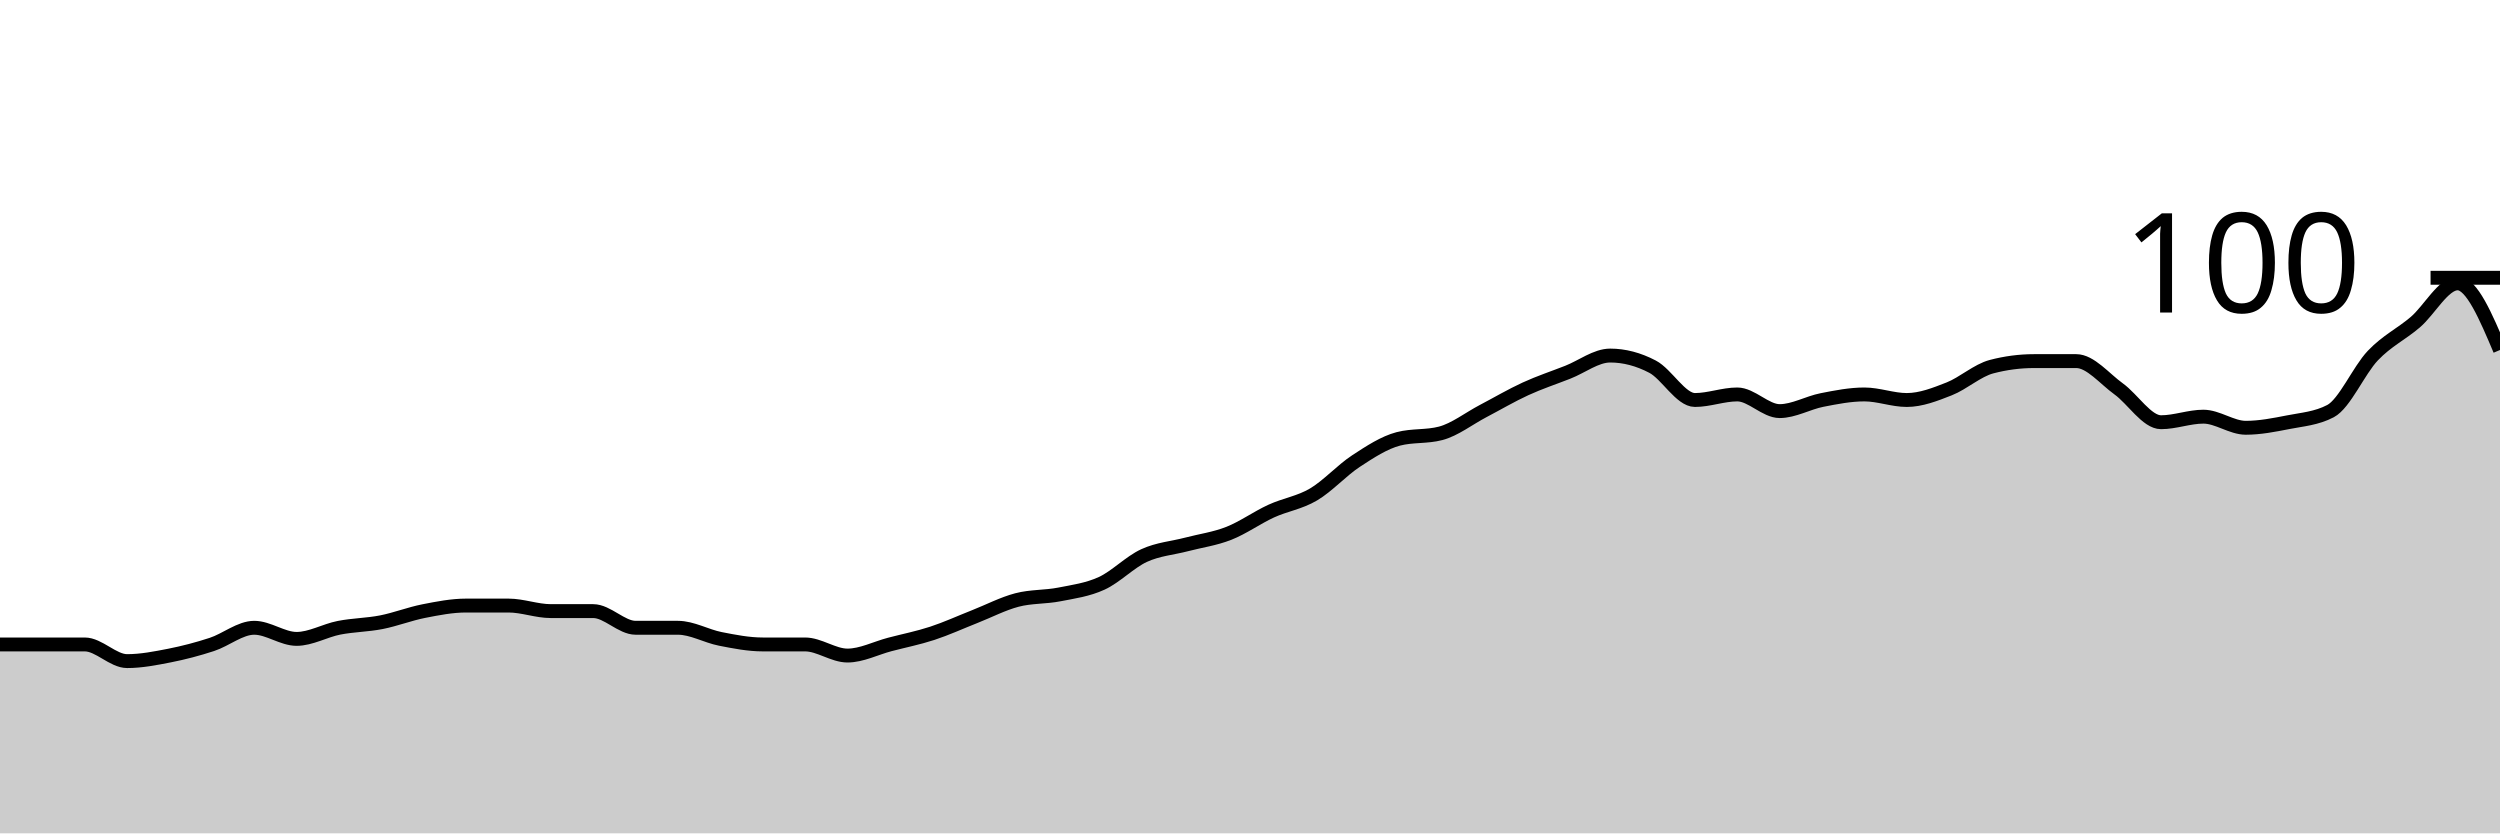
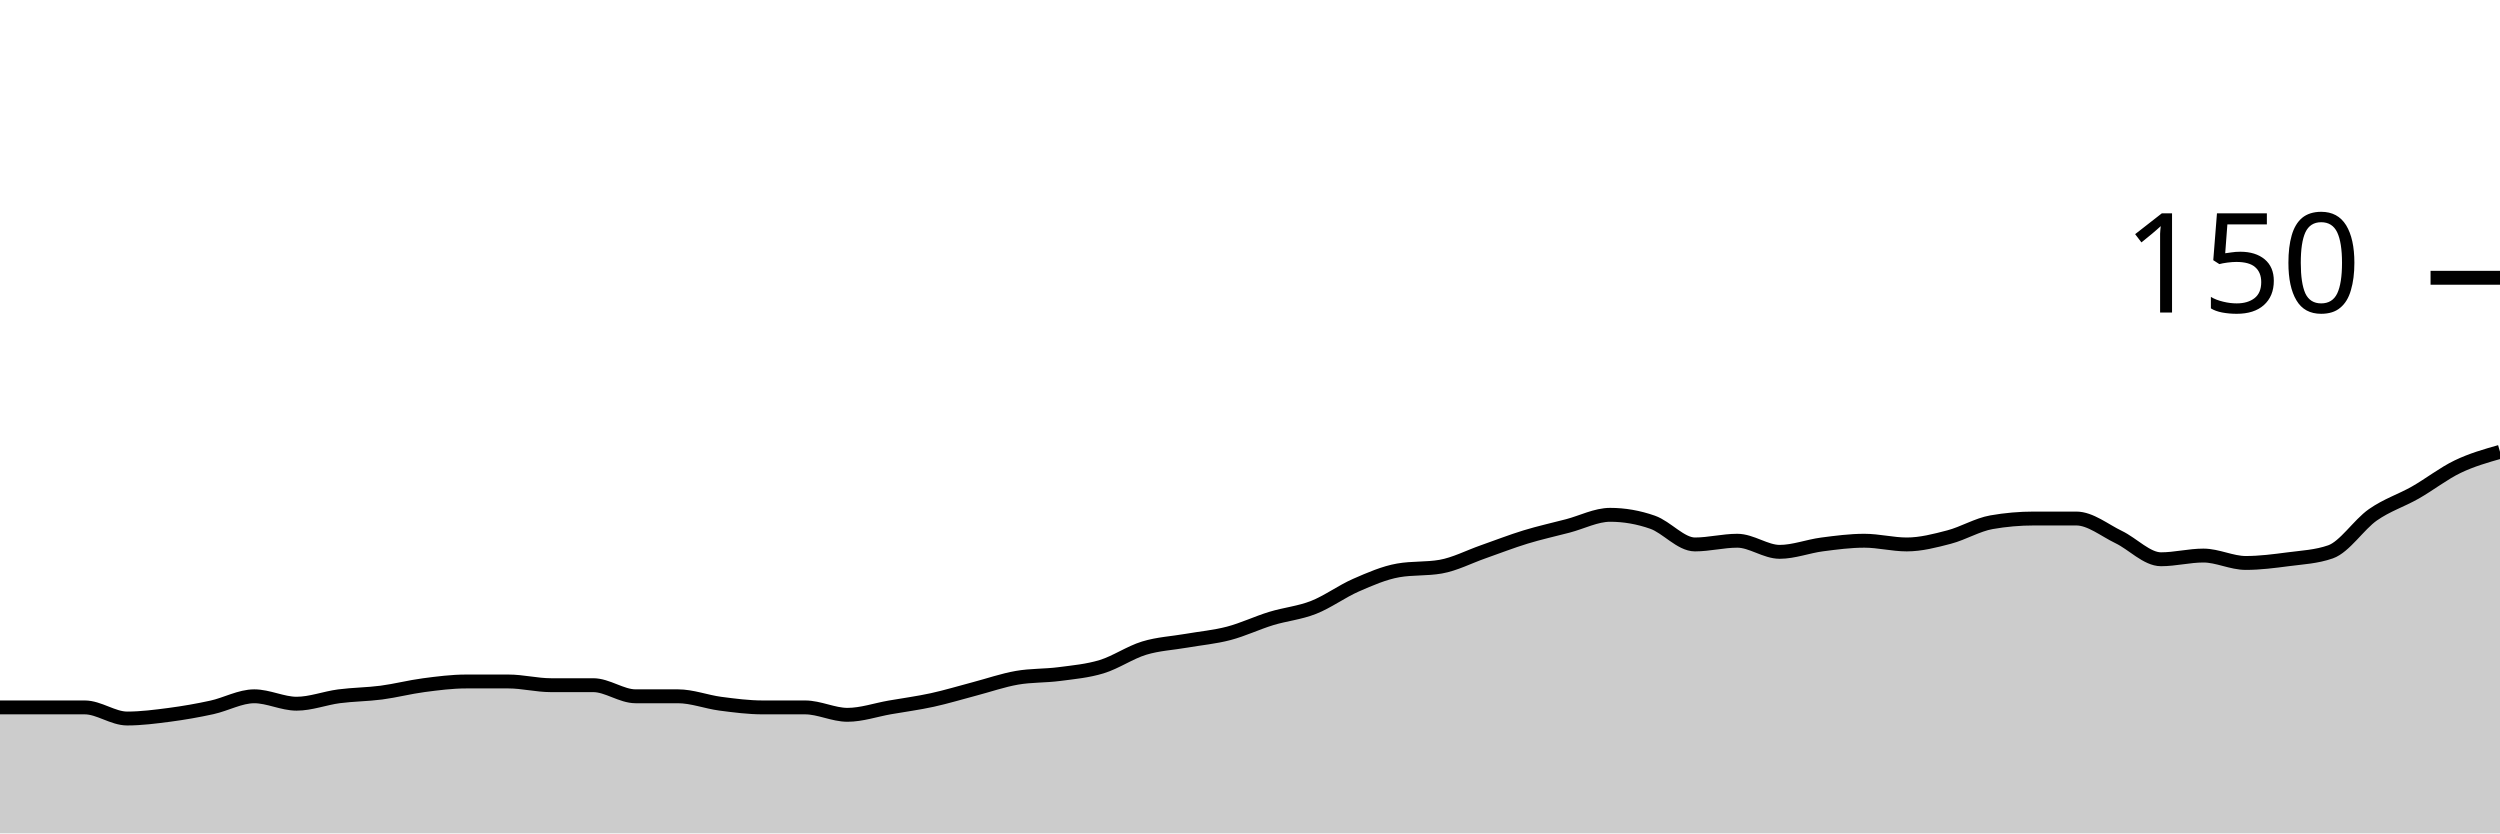
<svg xmlns="http://www.w3.org/2000/svg" viewBox="0 0 180 60">
  <g transform="translate(0,20)">
-     <path class="area" fill="rgba(0, 0, 0, 0.2)" d="M0,26.4C1.017,26.4,2.034,26.4,3.051,26.4C4.068,26.4,5.085,26.4,6.102,26.4C7.119,26.4,8.136,27.6,9.153,27.6C10.169,27.6,11.186,27.4,12.203,27.2C13.22,27,14.237,26.733,15.254,26.4C16.271,26.067,17.288,25.2,18.305,25.2C19.322,25.2,20.339,26,21.356,26C22.373,26,23.39,25.4,24.407,25.2C25.424,25,26.441,25,27.458,24.8C28.475,24.6,29.492,24.2,30.508,24C31.525,23.8,32.542,23.6,33.559,23.6C34.576,23.6,35.593,23.6,36.61,23.6C37.627,23.6,38.644,24,39.661,24C40.678,24,41.695,24,42.712,24C43.729,24,44.746,25.2,45.763,25.2C46.78,25.2,47.797,25.2,48.814,25.2C49.831,25.2,50.847,25.8,51.864,26C52.881,26.2,53.898,26.4,54.915,26.4C55.932,26.4,56.949,26.4,57.966,26.4C58.983,26.4,60,27.2,61.017,27.2C62.034,27.2,63.051,26.667,64.068,26.4C65.085,26.133,66.102,25.933,67.119,25.6C68.136,25.267,69.153,24.8,70.169,24.4C71.186,24,72.203,23.467,73.22,23.2C74.237,22.933,75.254,23,76.271,22.8C77.288,22.6,78.305,22.467,79.322,22C80.339,21.533,81.356,20.467,82.373,20C83.39,19.533,84.407,19.467,85.424,19.2C86.441,18.933,87.458,18.8,88.475,18.4C89.492,18,90.508,17.267,91.525,16.8C92.542,16.333,93.559,16.2,94.576,15.6C95.593,15,96.61,13.867,97.627,13.2C98.644,12.533,99.661,11.867,100.678,11.6C101.695,11.333,102.712,11.467,103.729,11.2C104.746,10.933,105.763,10.133,106.78,9.6C107.797,9.067,108.814,8.467,109.831,8C110.847,7.533,111.864,7.2,112.881,6.8C113.898,6.4,114.915,5.6,115.932,5.6C116.949,5.6,117.966,5.867,118.983,6.4C120,6.933,121.017,8.8,122.034,8.8C123.051,8.8,124.068,8.4,125.085,8.4C126.102,8.4,127.119,9.6,128.136,9.6C129.153,9.6,130.169,9,131.186,8.8C132.203,8.6,133.22,8.4,134.237,8.4C135.254,8.4,136.271,8.8,137.288,8.8C138.305,8.8,139.322,8.4,140.339,8C141.356,7.6,142.373,6.667,143.39,6.4C144.407,6.133,145.424,6,146.441,6C147.458,6,148.475,6,149.492,6C150.508,6,151.525,7.267,152.542,8C153.559,8.733,154.576,10.4,155.593,10.4C156.61,10.4,157.627,10,158.644,10C159.661,10,160.678,10.8,161.695,10.8C162.712,10.8,163.729,10.6,164.746,10.4C165.763,10.2,166.78,10.133,167.797,9.6C168.814,9.067,169.831,6.667,170.847,5.6C171.864,4.533,172.881,4.067,173.898,3.2C174.915,2.333,175.932,0.4,176.949,0.4C177.966,0.4,178.983,2.8,180,5.2L180,40C178.983,40,177.966,40,176.949,40C175.932,40,174.915,40,173.898,40C172.881,40,171.864,40,170.847,40C169.831,40,168.814,40,167.797,40C166.78,40,165.763,40,164.746,40C163.729,40,162.712,40,161.695,40C160.678,40,159.661,40,158.644,40C157.627,40,156.61,40,155.593,40C154.576,40,153.559,40,152.542,40C151.525,40,150.508,40,149.492,40C148.475,40,147.458,40,146.441,40C145.424,40,144.407,40,143.39,40C142.373,40,141.356,40,140.339,40C139.322,40,138.305,40,137.288,40C136.271,40,135.254,40,134.237,40C133.22,40,132.203,40,131.186,40C130.169,40,129.153,40,128.136,40C127.119,40,126.102,40,125.085,40C124.068,40,123.051,40,122.034,40C121.017,40,120,40,118.983,40C117.966,40,116.949,40,115.932,40C114.915,40,113.898,40,112.881,40C111.864,40,110.847,40,109.831,40C108.814,40,107.797,40,106.78,40C105.763,40,104.746,40,103.729,40C102.712,40,101.695,40,100.678,40C99.661,40,98.644,40,97.627,40C96.61,40,95.593,40,94.576,40C93.559,40,92.542,40,91.525,40C90.508,40,89.492,40,88.475,40C87.458,40,86.441,40,85.424,40C84.407,40,83.39,40,82.373,40C81.356,40,80.339,40,79.322,40C78.305,40,77.288,40,76.271,40C75.254,40,74.237,40,73.22,40C72.203,40,71.186,40,70.169,40C69.153,40,68.136,40,67.119,40C66.102,40,65.085,40,64.068,40C63.051,40,62.034,40,61.017,40C60,40,58.983,40,57.966,40C56.949,40,55.932,40,54.915,40C53.898,40,52.881,40,51.864,40C50.847,40,49.831,40,48.814,40C47.797,40,46.78,40,45.763,40C44.746,40,43.729,40,42.712,40C41.695,40,40.678,40,39.661,40C38.644,40,37.627,40,36.61,40C35.593,40,34.576,40,33.559,40C32.542,40,31.525,40,30.508,40C29.492,40,28.475,40,27.458,40C26.441,40,25.424,40,24.407,40C23.39,40,22.373,40,21.356,40C20.339,40,19.322,40,18.305,40C17.288,40,16.271,40,15.254,40C14.237,40,13.22,40,12.203,40C11.186,40,10.169,40,9.153,40C8.136,40,7.119,40,6.102,40C5.085,40,4.068,40,3.051,40C2.034,40,1.017,40,0,40Z" />
-     <path class="line" stroke="black" fill="none" d="M0,26.4C1.017,26.4,2.034,26.4,3.051,26.4C4.068,26.4,5.085,26.4,6.102,26.4C7.119,26.4,8.136,27.6,9.153,27.6C10.169,27.6,11.186,27.4,12.203,27.2C13.22,27,14.237,26.733,15.254,26.4C16.271,26.067,17.288,25.2,18.305,25.2C19.322,25.2,20.339,26,21.356,26C22.373,26,23.39,25.4,24.407,25.2C25.424,25,26.441,25,27.458,24.8C28.475,24.6,29.492,24.2,30.508,24C31.525,23.8,32.542,23.6,33.559,23.6C34.576,23.6,35.593,23.6,36.61,23.6C37.627,23.6,38.644,24,39.661,24C40.678,24,41.695,24,42.712,24C43.729,24,44.746,25.2,45.763,25.2C46.78,25.2,47.797,25.2,48.814,25.2C49.831,25.2,50.847,25.8,51.864,26C52.881,26.2,53.898,26.4,54.915,26.4C55.932,26.4,56.949,26.4,57.966,26.4C58.983,26.4,60,27.2,61.017,27.2C62.034,27.2,63.051,26.667,64.068,26.4C65.085,26.133,66.102,25.933,67.119,25.6C68.136,25.267,69.153,24.8,70.169,24.4C71.186,24,72.203,23.467,73.22,23.2C74.237,22.933,75.254,23,76.271,22.8C77.288,22.6,78.305,22.467,79.322,22C80.339,21.533,81.356,20.467,82.373,20C83.39,19.533,84.407,19.467,85.424,19.2C86.441,18.933,87.458,18.8,88.475,18.4C89.492,18,90.508,17.267,91.525,16.8C92.542,16.333,93.559,16.2,94.576,15.6C95.593,15,96.61,13.867,97.627,13.2C98.644,12.533,99.661,11.867,100.678,11.6C101.695,11.333,102.712,11.467,103.729,11.2C104.746,10.933,105.763,10.133,106.78,9.6C107.797,9.067,108.814,8.467,109.831,8C110.847,7.533,111.864,7.2,112.881,6.8C113.898,6.4,114.915,5.6,115.932,5.6C116.949,5.6,117.966,5.867,118.983,6.4C120,6.933,121.017,8.8,122.034,8.8C123.051,8.8,124.068,8.4,125.085,8.4C126.102,8.4,127.119,9.6,128.136,9.6C129.153,9.6,130.169,9,131.186,8.8C132.203,8.6,133.22,8.4,134.237,8.4C135.254,8.4,136.271,8.8,137.288,8.8C138.305,8.8,139.322,8.4,140.339,8C141.356,7.6,142.373,6.667,143.39,6.4C144.407,6.133,145.424,6,146.441,6C147.458,6,148.475,6,149.492,6C150.508,6,151.525,7.267,152.542,8C153.559,8.733,154.576,10.4,155.593,10.4C156.61,10.4,157.627,10,158.644,10C159.661,10,160.678,10.8,161.695,10.8C162.712,10.8,163.729,10.6,164.746,10.4C165.763,10.2,166.78,10.133,167.797,9.6C168.814,9.067,169.831,6.667,170.847,5.6C171.864,4.533,172.881,4.067,173.898,3.2C174.915,2.333,175.932,0.4,176.949,0.4C177.966,0.4,178.983,2.8,180,5.2" />
+     <path class="area" fill="rgba(0, 0, 0, 0.2)" d="M0,30.933C1.017,30.933,2.034,30.933,3.051,30.933C4.068,30.933,5.085,30.933,6.102,30.933C7.119,30.933,8.136,31.733,9.153,31.733C10.169,31.733,11.186,31.6,12.203,31.467C13.22,31.333,14.237,31.156,15.254,30.933C16.271,30.711,17.288,30.133,18.305,30.133C19.322,30.133,20.339,30.667,21.356,30.667C22.373,30.667,23.39,30.267,24.407,30.133C25.424,30,26.441,30,27.458,29.867C28.475,29.733,29.492,29.467,30.508,29.333C31.525,29.2,32.542,29.067,33.559,29.067C34.576,29.067,35.593,29.067,36.61,29.067C37.627,29.067,38.644,29.333,39.661,29.333C40.678,29.333,41.695,29.333,42.712,29.333C43.729,29.333,44.746,30.133,45.763,30.133C46.78,30.133,47.797,30.133,48.814,30.133C49.831,30.133,50.847,30.533,51.864,30.667C52.881,30.8,53.898,30.933,54.915,30.933C55.932,30.933,56.949,30.933,57.966,30.933C58.983,30.933,60,31.467,61.017,31.467C62.034,31.467,63.051,31.111,64.068,30.933C65.085,30.756,66.102,30.622,67.119,30.4C68.136,30.178,69.153,29.867,70.169,29.6C71.186,29.333,72.203,28.978,73.22,28.8C74.237,28.622,75.254,28.667,76.271,28.533C77.288,28.4,78.305,28.311,79.322,28C80.339,27.689,81.356,26.978,82.373,26.667C83.39,26.356,84.407,26.311,85.424,26.133C86.441,25.956,87.458,25.867,88.475,25.6C89.492,25.333,90.508,24.844,91.525,24.533C92.542,24.222,93.559,24.133,94.576,23.733C95.593,23.333,96.61,22.578,97.627,22.133C98.644,21.689,99.661,21.244,100.678,21.067C101.695,20.889,102.712,20.978,103.729,20.8C104.746,20.622,105.763,20.089,106.78,19.733C107.797,19.378,108.814,18.978,109.831,18.667C110.847,18.356,111.864,18.133,112.881,17.867C113.898,17.6,114.915,17.067,115.932,17.067C116.949,17.067,117.966,17.244,118.983,17.6C120,17.956,121.017,19.2,122.034,19.2C123.051,19.2,124.068,18.933,125.085,18.933C126.102,18.933,127.119,19.733,128.136,19.733C129.153,19.733,130.169,19.333,131.186,19.2C132.203,19.067,133.22,18.933,134.237,18.933C135.254,18.933,136.271,19.2,137.288,19.2C138.305,19.2,139.322,18.933,140.339,18.667C141.356,18.4,142.373,17.778,143.39,17.6C144.407,17.422,145.424,17.333,146.441,17.333C147.458,17.333,148.475,17.333,149.492,17.333C150.508,17.333,151.525,18.178,152.542,18.667C153.559,19.156,154.576,20.267,155.593,20.267C156.61,20.267,157.627,20,158.644,20C159.661,20,160.678,20.533,161.695,20.533C162.712,20.533,163.729,20.4,164.746,20.267C165.763,20.133,166.78,20.089,167.797,19.733C168.814,19.378,169.831,17.778,170.847,17.067C171.864,16.356,172.881,16.044,173.898,15.467C174.915,14.889,175.932,14.089,176.949,13.6C177.966,13.111,178.983,12.822,180,12.533L180,40C178.983,40,177.966,40,176.949,40C175.932,40,174.915,40,173.898,40C172.881,40,171.864,40,170.847,40C169.831,40,168.814,40,167.797,40C166.78,40,165.763,40,164.746,40C163.729,40,162.712,40,161.695,40C160.678,40,159.661,40,158.644,40C157.627,40,156.61,40,155.593,40C154.576,40,153.559,40,152.542,40C151.525,40,150.508,40,149.492,40C148.475,40,147.458,40,146.441,40C145.424,40,144.407,40,143.39,40C142.373,40,141.356,40,140.339,40C139.322,40,138.305,40,137.288,40C136.271,40,135.254,40,134.237,40C133.22,40,132.203,40,131.186,40C130.169,40,129.153,40,128.136,40C127.119,40,126.102,40,125.085,40C124.068,40,123.051,40,122.034,40C121.017,40,120,40,118.983,40C117.966,40,116.949,40,115.932,40C114.915,40,113.898,40,112.881,40C111.864,40,110.847,40,109.831,40C108.814,40,107.797,40,106.78,40C105.763,40,104.746,40,103.729,40C102.712,40,101.695,40,100.678,40C99.661,40,98.644,40,97.627,40C96.61,40,95.593,40,94.576,40C93.559,40,92.542,40,91.525,40C90.508,40,89.492,40,88.475,40C87.458,40,86.441,40,85.424,40C84.407,40,83.39,40,82.373,40C81.356,40,80.339,40,79.322,40C78.305,40,77.288,40,76.271,40C75.254,40,74.237,40,73.22,40C72.203,40,71.186,40,70.169,40C69.153,40,68.136,40,67.119,40C66.102,40,65.085,40,64.068,40C63.051,40,62.034,40,61.017,40C60,40,58.983,40,57.966,40C56.949,40,55.932,40,54.915,40C53.898,40,52.881,40,51.864,40C50.847,40,49.831,40,48.814,40C47.797,40,46.78,40,45.763,40C44.746,40,43.729,40,42.712,40C41.695,40,40.678,40,39.661,40C38.644,40,37.627,40,36.61,40C35.593,40,34.576,40,33.559,40C32.542,40,31.525,40,30.508,40C29.492,40,28.475,40,27.458,40C26.441,40,25.424,40,24.407,40C23.39,40,22.373,40,21.356,40C20.339,40,19.322,40,18.305,40C17.288,40,16.271,40,15.254,40C14.237,40,13.22,40,12.203,40C11.186,40,10.169,40,9.153,40C8.136,40,7.119,40,6.102,40C5.085,40,4.068,40,3.051,40C2.034,40,1.017,40,0,40Z" />
+     <path class="line" stroke="black" fill="none" d="M0,30.933C1.017,30.933,2.034,30.933,3.051,30.933C4.068,30.933,5.085,30.933,6.102,30.933C7.119,30.933,8.136,31.733,9.153,31.733C10.169,31.733,11.186,31.6,12.203,31.467C13.22,31.333,14.237,31.156,15.254,30.933C16.271,30.711,17.288,30.133,18.305,30.133C19.322,30.133,20.339,30.667,21.356,30.667C22.373,30.667,23.39,30.267,24.407,30.133C25.424,30,26.441,30,27.458,29.867C28.475,29.733,29.492,29.467,30.508,29.333C31.525,29.2,32.542,29.067,33.559,29.067C34.576,29.067,35.593,29.067,36.61,29.067C37.627,29.067,38.644,29.333,39.661,29.333C40.678,29.333,41.695,29.333,42.712,29.333C43.729,29.333,44.746,30.133,45.763,30.133C46.78,30.133,47.797,30.133,48.814,30.133C49.831,30.133,50.847,30.533,51.864,30.667C52.881,30.8,53.898,30.933,54.915,30.933C55.932,30.933,56.949,30.933,57.966,30.933C58.983,30.933,60,31.467,61.017,31.467C62.034,31.467,63.051,31.111,64.068,30.933C65.085,30.756,66.102,30.622,67.119,30.4C68.136,30.178,69.153,29.867,70.169,29.6C71.186,29.333,72.203,28.978,73.22,28.8C74.237,28.622,75.254,28.667,76.271,28.533C77.288,28.4,78.305,28.311,79.322,28C80.339,27.689,81.356,26.978,82.373,26.667C83.39,26.356,84.407,26.311,85.424,26.133C86.441,25.956,87.458,25.867,88.475,25.6C89.492,25.333,90.508,24.844,91.525,24.533C92.542,24.222,93.559,24.133,94.576,23.733C95.593,23.333,96.61,22.578,97.627,22.133C98.644,21.689,99.661,21.244,100.678,21.067C101.695,20.889,102.712,20.978,103.729,20.8C104.746,20.622,105.763,20.089,106.78,19.733C107.797,19.378,108.814,18.978,109.831,18.667C110.847,18.356,111.864,18.133,112.881,17.867C113.898,17.6,114.915,17.067,115.932,17.067C116.949,17.067,117.966,17.244,118.983,17.6C120,17.956,121.017,19.2,122.034,19.2C123.051,19.2,124.068,18.933,125.085,18.933C126.102,18.933,127.119,19.733,128.136,19.733C129.153,19.733,130.169,19.333,131.186,19.2C132.203,19.067,133.22,18.933,134.237,18.933C135.254,18.933,136.271,19.2,137.288,19.2C138.305,19.2,139.322,18.933,140.339,18.667C141.356,18.4,142.373,17.778,143.39,17.6C144.407,17.422,145.424,17.333,146.441,17.333C147.458,17.333,148.475,17.333,149.492,17.333C150.508,17.333,151.525,18.178,152.542,18.667C153.559,19.156,154.576,20.267,155.593,20.267C156.61,20.267,157.627,20,158.644,20C159.661,20,160.678,20.533,161.695,20.533C162.712,20.533,163.729,20.4,164.746,20.267C165.763,20.133,166.78,20.089,167.797,19.733C168.814,19.378,169.831,17.778,170.847,17.067C171.864,16.356,172.881,16.044,173.898,15.467C174.915,14.889,175.932,14.089,176.949,13.6C177.966,13.111,178.983,12.822,180,12.533" />
    <path class="axis-ceiling" stroke-width="1" stroke="black" fill="none" d="M175,0L180,0" />
-     <text class="axis-ceiling-label" font-family="sans-serif" text-anchor="end" font-size="10px" x="170" y="2.5">100</text>
+     <text class="axis-ceiling-label" font-family="sans-serif" text-anchor="end" font-size="10px" x="170" y="2.5">150</text>
  </g>
</svg>
